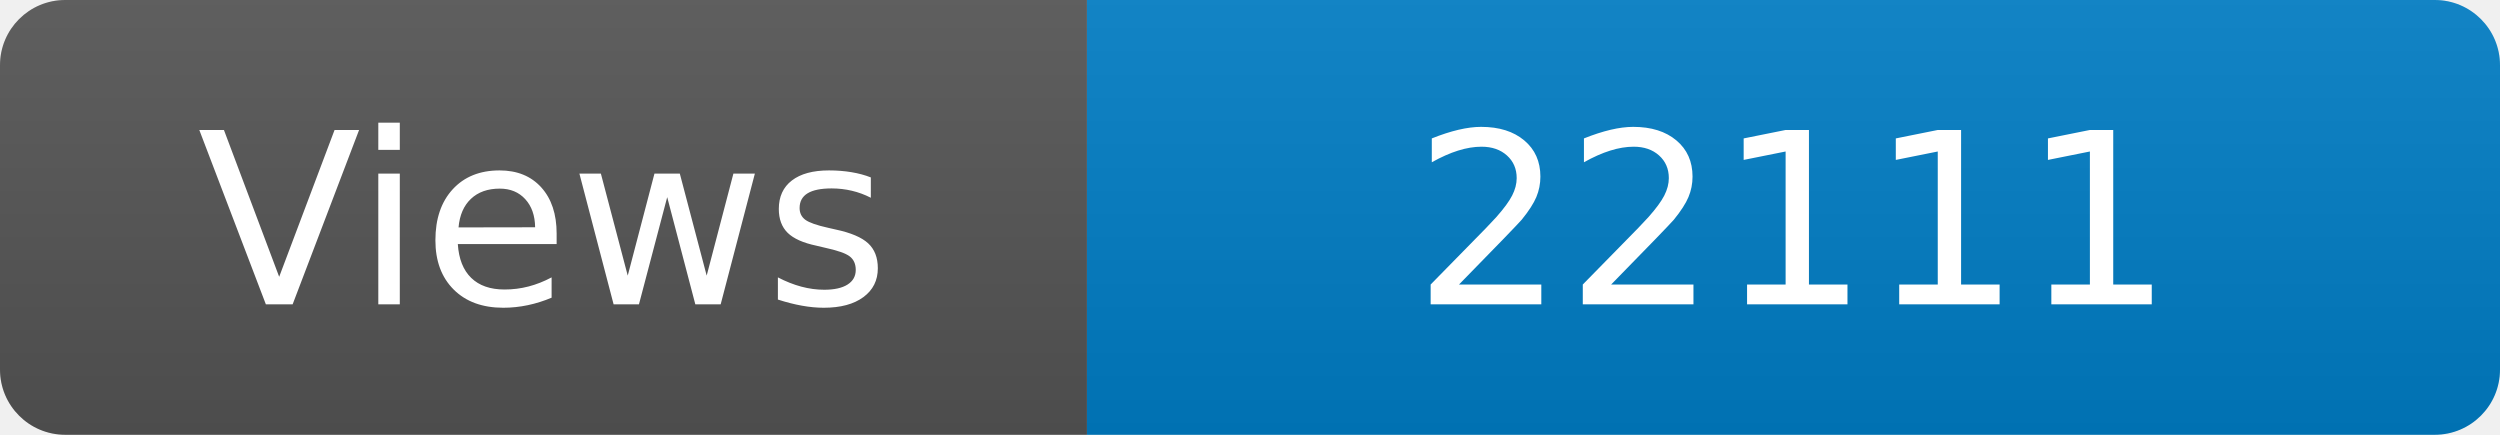
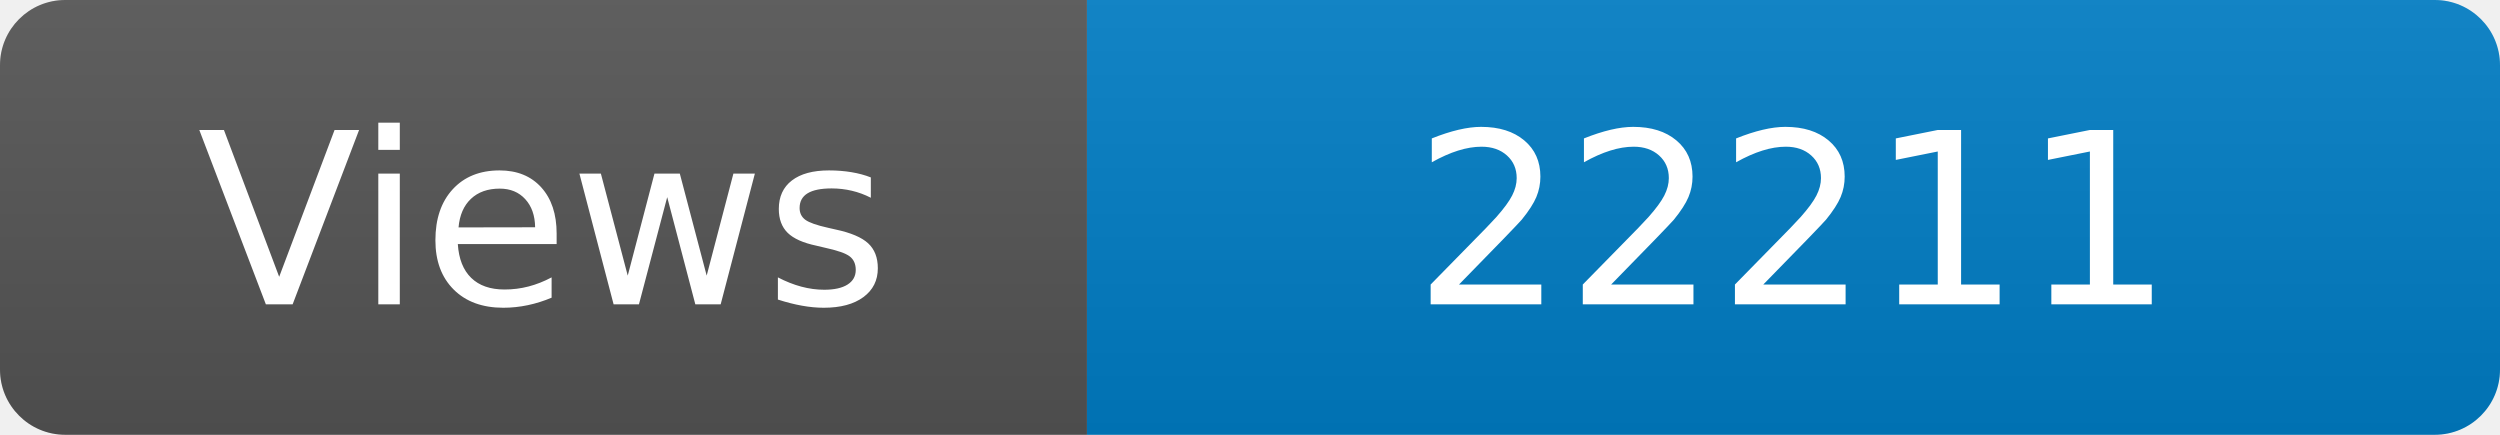
<svg xmlns="http://www.w3.org/2000/svg" width="115" height="20" role="img" aria-label="Maintained?: yes">
  <linearGradient id="s" x2="0" y2="100%">
    <stop offset="0" stop-color="#bbb" stop-opacity=".1" />
    <stop offset="1" stop-opacity=".1" />
  </linearGradient>
  <clipPath id="r">
    <rect width="115" height="20" rx="3" fill="#fff" />
  </clipPath>
  <g clip-path="url(#r)">
    <rect width="50" height="20" fill="#555" />
    <rect x="50" width="160" height="20" fill="#007ec6" />
    <rect width="115" height="20" fill="url(#s)" />
  </g>
  <g fill="#fff" text-anchor="middle" font-family="Verdana,Geneva,DejaVu Sans,sans-serif" font-size="110">
    <text x="250" y="140" transform="scale(.1)" fill="#fff">Views</text>
-     <text x="825" y="140" transform="scale(.1)" fill="#fff">22111</text>
+     <text x="825" y="140" transform="scale(.1)" fill="#fff">22211</text>
  </g>
</svg>
